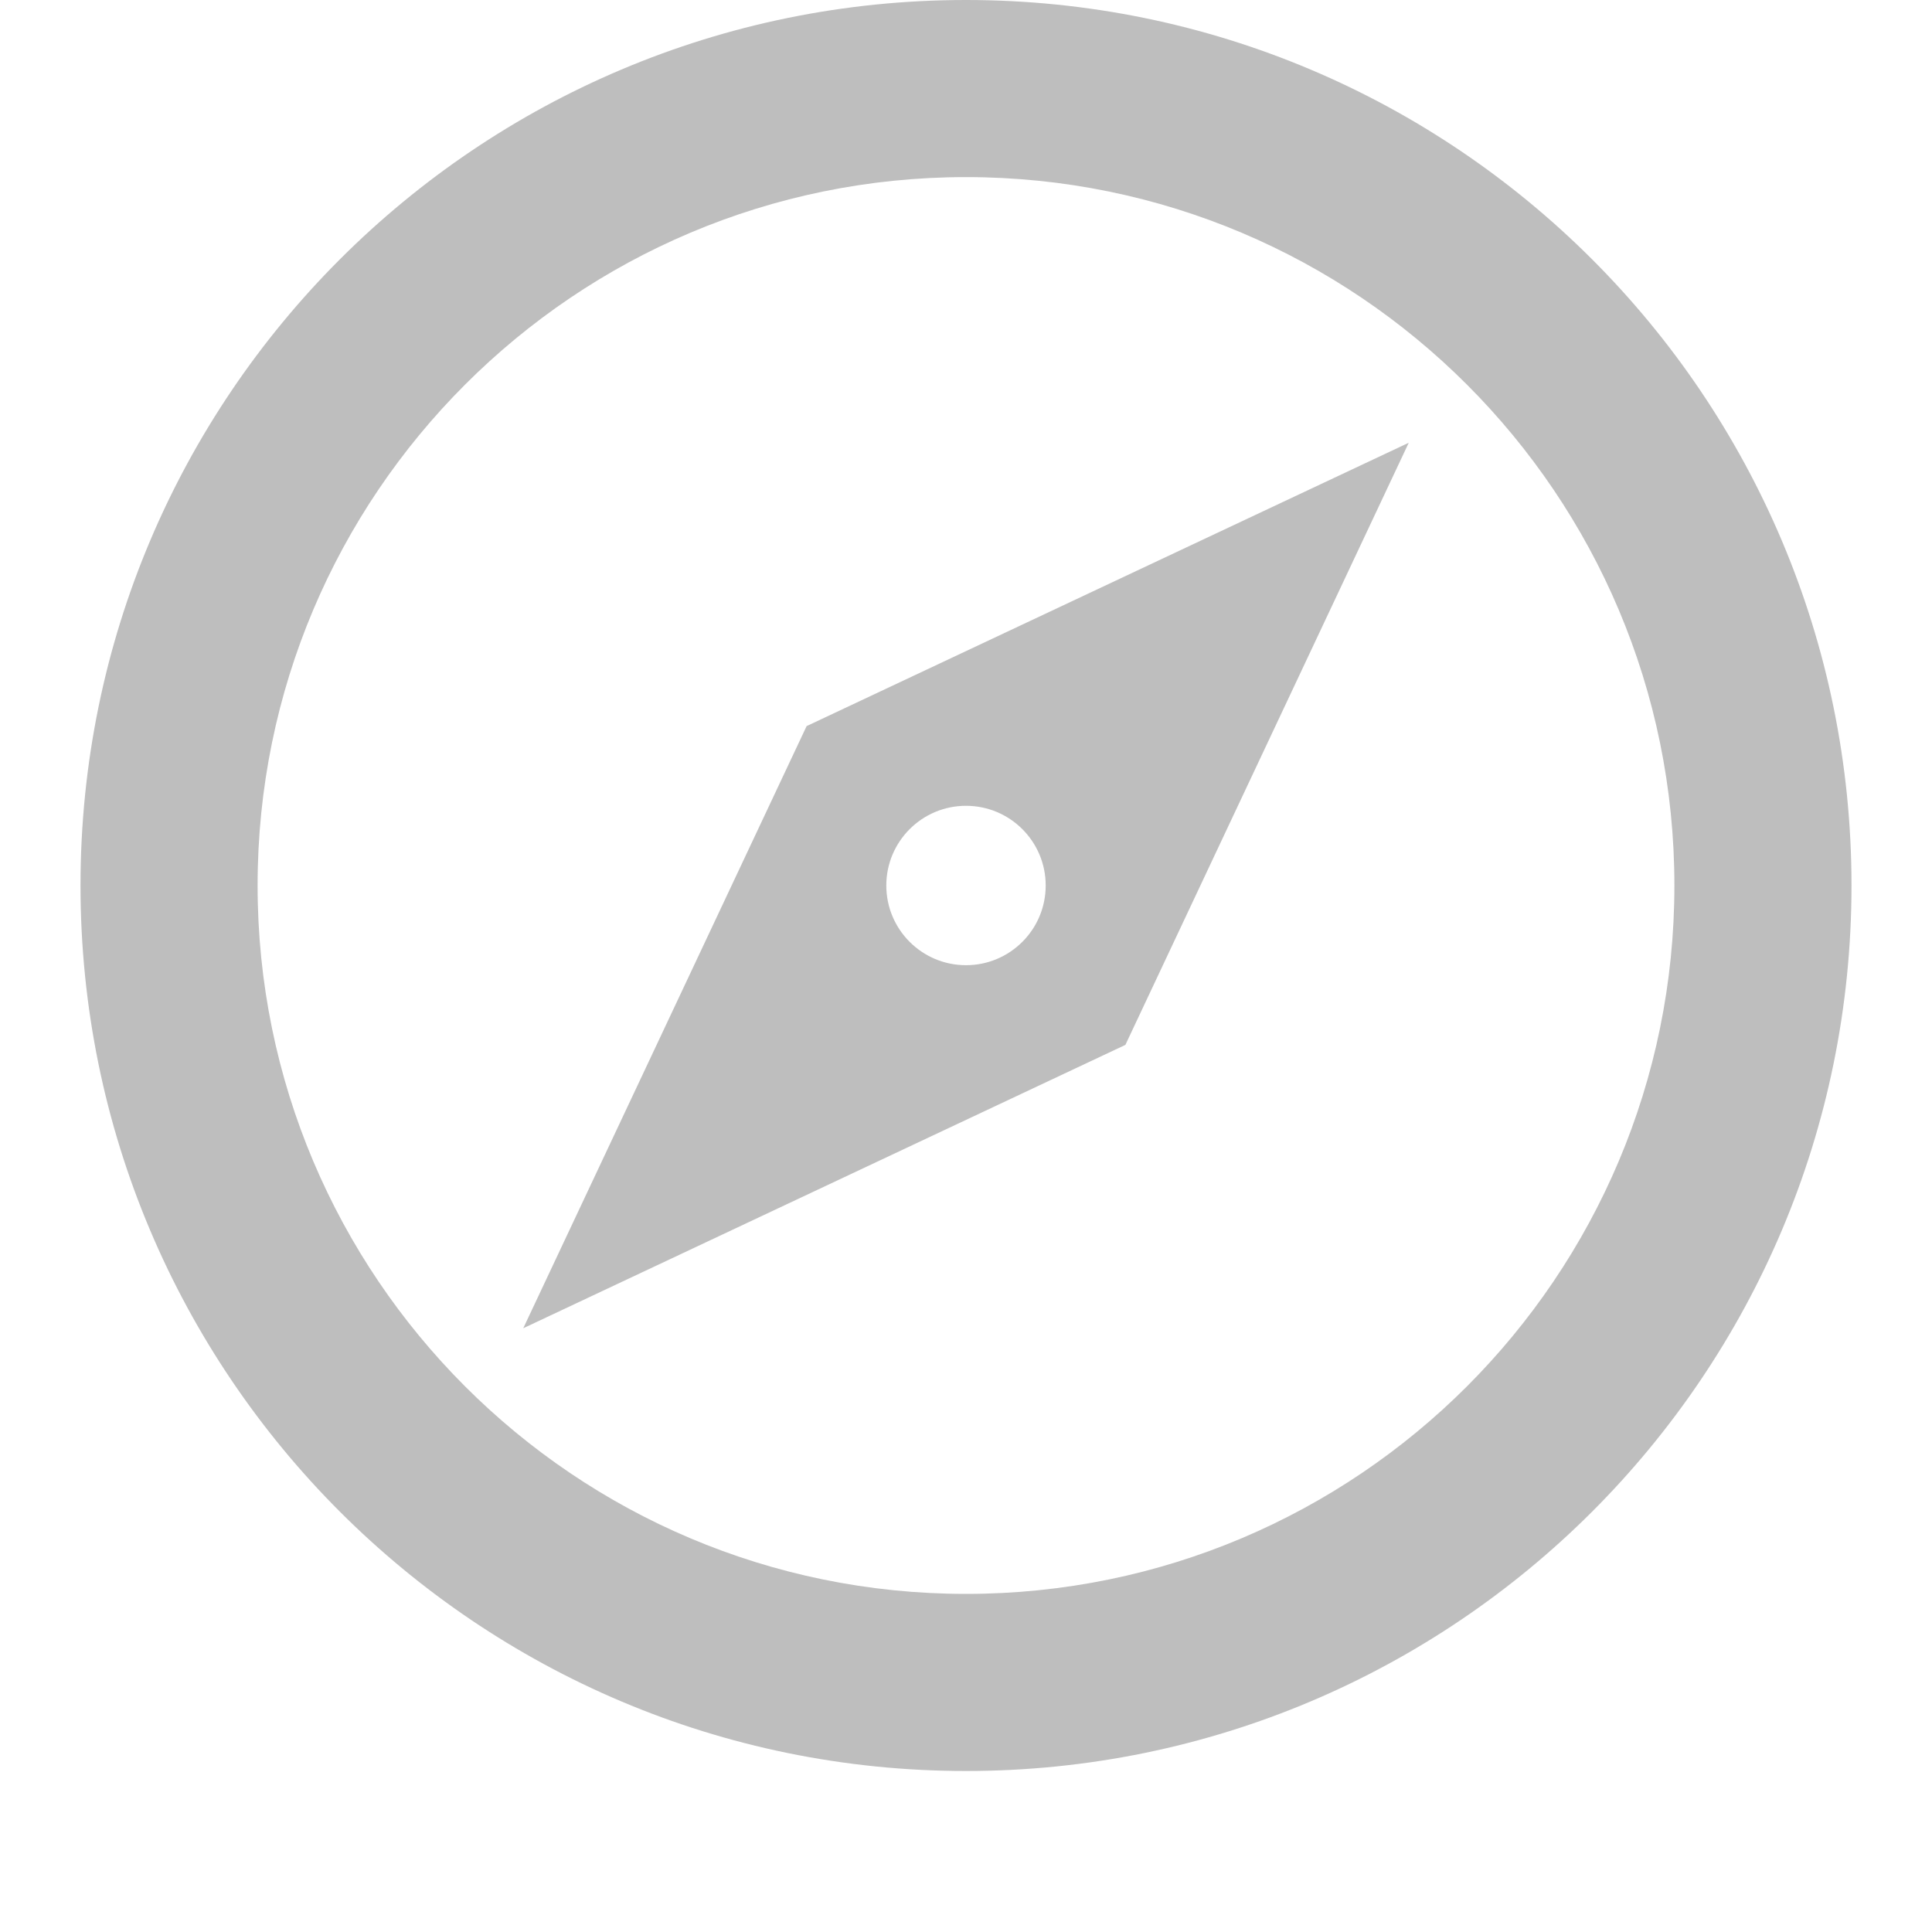
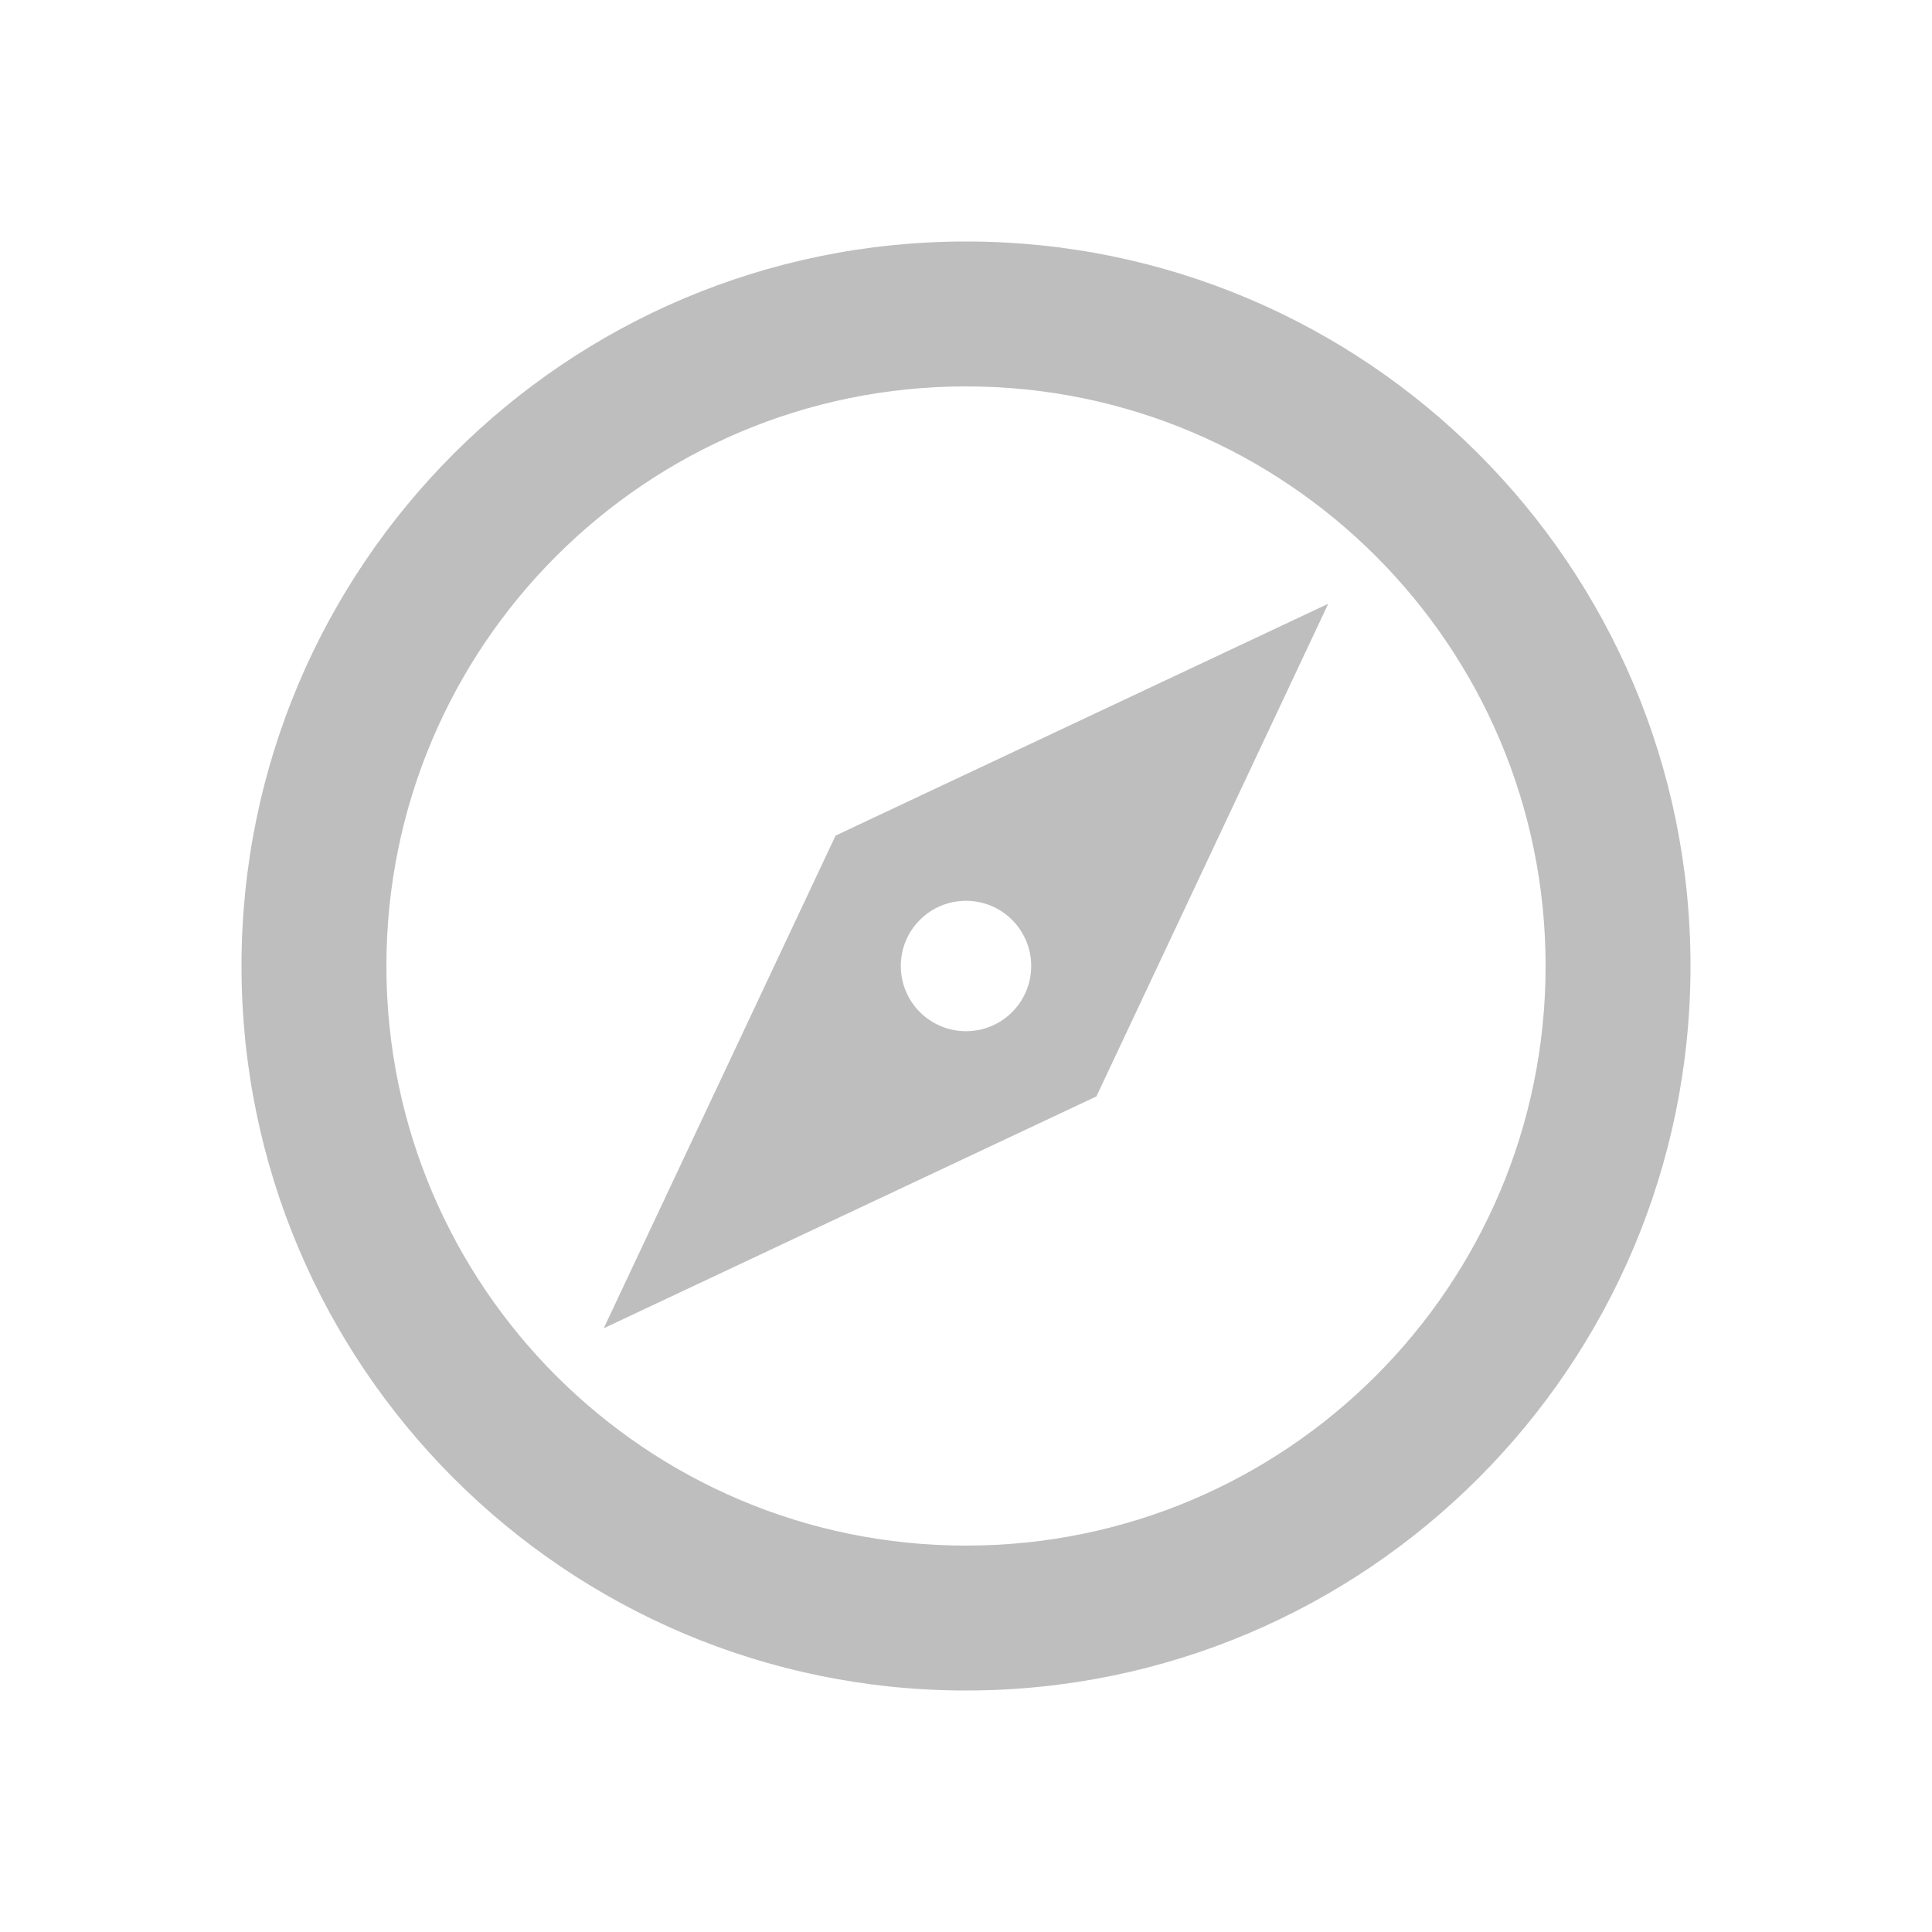
<svg xmlns="http://www.w3.org/2000/svg" version="1.1" width="24" height="24" viewBox="0 0 24 24" id="svg2">
  <defs id="defs8" />
-   <path d="M 6.5,16.5 10.02,9.02 17.5,5.5 13.98,12.98 6.5,16.5 M 12,10.01 A 0.99,0.99 0 0 0 11.01,11 0.99,0.99 0 0 0 12,11.99 0.99,0.99 0 0 0 12.99,11 0.99,0.99 0 0 0 12,10.01 M 12,0 A 11,11 0 0 1 23,11 11,11 0 0 1 12,22 11,11 0 0 1 1,11 11,11 0 0 1 12,0 m 0,2.2 A 8.8,8.8 0 0 0 3.2,11 8.8,8.8 0 0 0 12,19.8 8.8,8.8 0 0 0 20.8,11 8.8,8.8 0 0 0 12,2.2 Z" id="path4" style="fill:#bebebe;fill-opacity:1" />
+   <path d="M 7.5,16.5 10.38,10.38 16.5,7.5 13.62,13.62 7.5,16.5 M 12,11.19 A 0.81,0.81 0 0 0 11.19,12 0.81,0.81 0 0 0 12,12.81 0.81,0.81 0 0 0 12.81,12 0.81,0.81 0 0 0 12,11.19 M 12,3 a 9,9 0 0 1 9,9 9,9 0 0 1 -9,9 9,9 0 0 1 -9,-9 9,9 0 0 1 9,-9 m 0,1.8 A 7.2,7.2 0 0 0 4.8,12 7.2,7.2 0 0 0 12,19.2 7.2,7.2 0 0 0 19.2,12 7.2,7.2 0 0 0 12,4.8 Z" id="path4" style="fill:#bebebe;fill-opacity:1;stroke-width:0.818" />
</svg>
